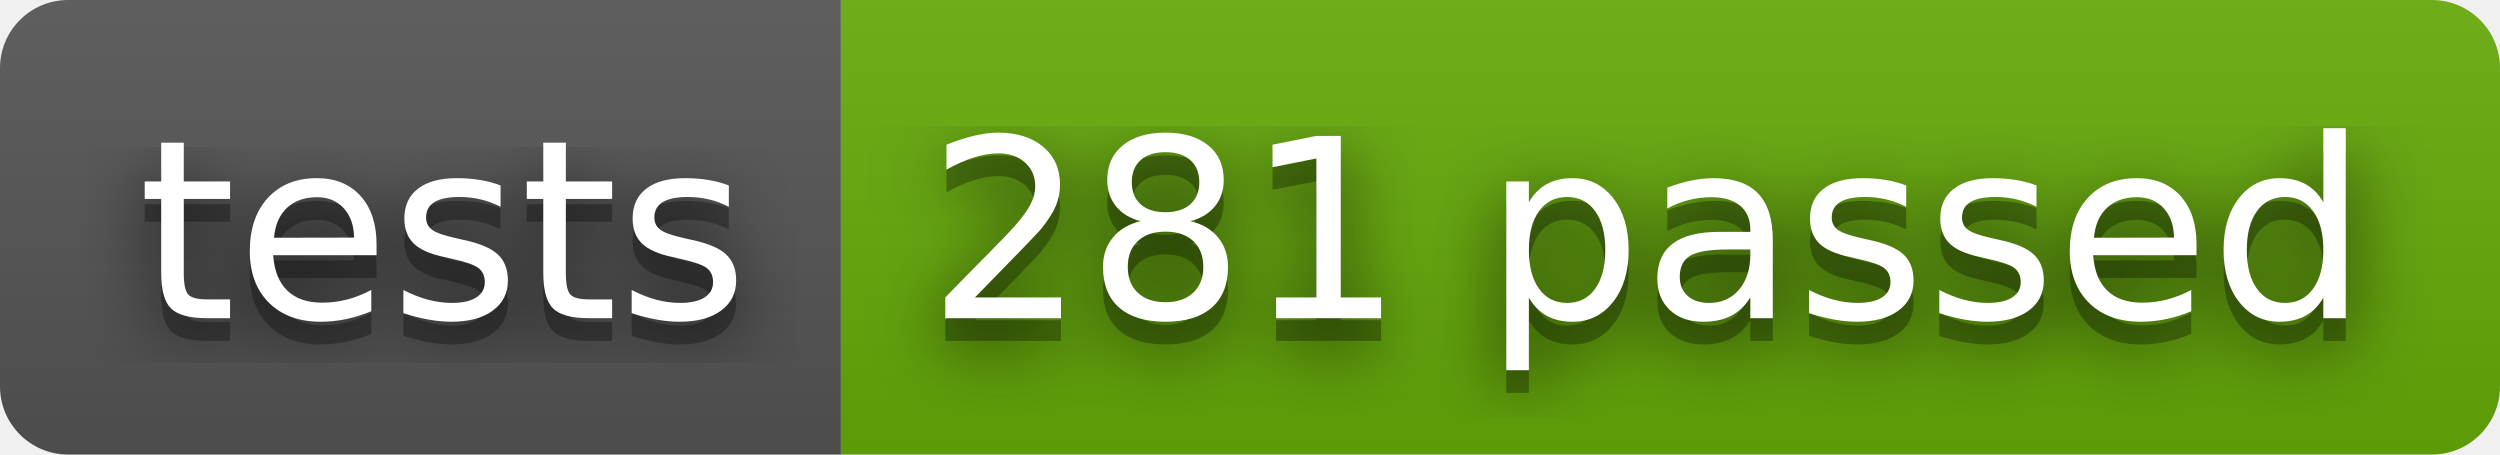
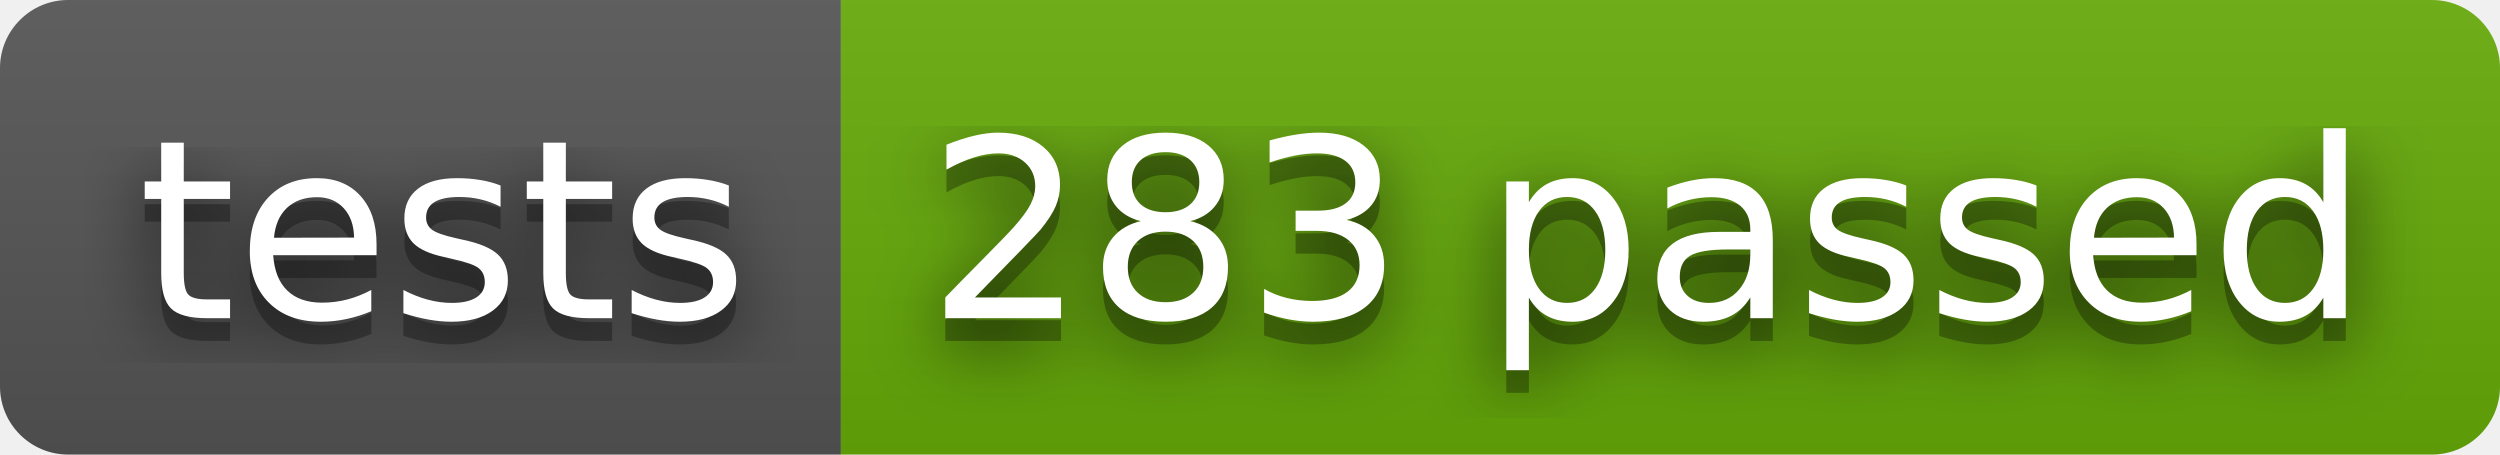
- <svg xmlns="http://www.w3.org/2000/svg" width="110" height="20" role="img" aria-label="tests: 281 passed">
+ <svg xmlns="http://www.w3.org/2000/svg" width="110" height="20" role="img" aria-label="tests: 283 passed">
  <filter id="blur">
    <feGaussianBlur stdDeviation="16" />
  </filter>
  <linearGradient id="s" x2="0" y2="100%">
    <stop offset="0" stop-color="#bbb" stop-opacity=".1" />
    <stop offset="1" stop-opacity=".1" />
  </linearGradient>
  <clipPath id="r">
    <rect width="110" height="20" rx="3" />
  </clipPath>
  <g clip-path="url(#r)">
    <rect width="37" height="20" fill="#555" />
    <rect x="37" width="73" height="20" fill="#67ac09" />
    <rect width="110" height="20" fill="url(#s)" />
  </g>
  <g fill="#fff" text-anchor="middle" font-family="Verdana,Geneva,DejaVu Sans,sans-serif" text-rendering="geometricPrecision" font-size="110">
    <g transform="scale(.1)">
      <g aria-hidden="true" fill="#010101">
        <text x="195" y="150" fill-opacity=".8" filter="url(#blur)" textLength="270">tests</text>
        <text x="195" y="150" fill-opacity=".3" textLength="270">tests</text>
      </g>
      <text x="195" y="140" textLength="270">tests</text>
    </g>
    <g transform="scale(.1)">
      <g aria-hidden="true" fill="#010101">
-         <text x="725" y="150" fill-opacity=".8" filter="url(#blur)" textLength="630">281 passed</text>
-         <text x="725" y="150" fill-opacity=".3" textLength="630">281 passed</text>
+         <text x="725" y="150" fill-opacity=".8" filter="url(#blur)" textLength="630">283 passed</text>
+         <text x="725" y="150" fill-opacity=".3" textLength="630">283 passed</text>
      </g>
-       <text x="725" y="140" textLength="630">281 passed</text>
+       <text x="725" y="140" textLength="630">283 passed</text>
    </g>
  </g>
</svg>
